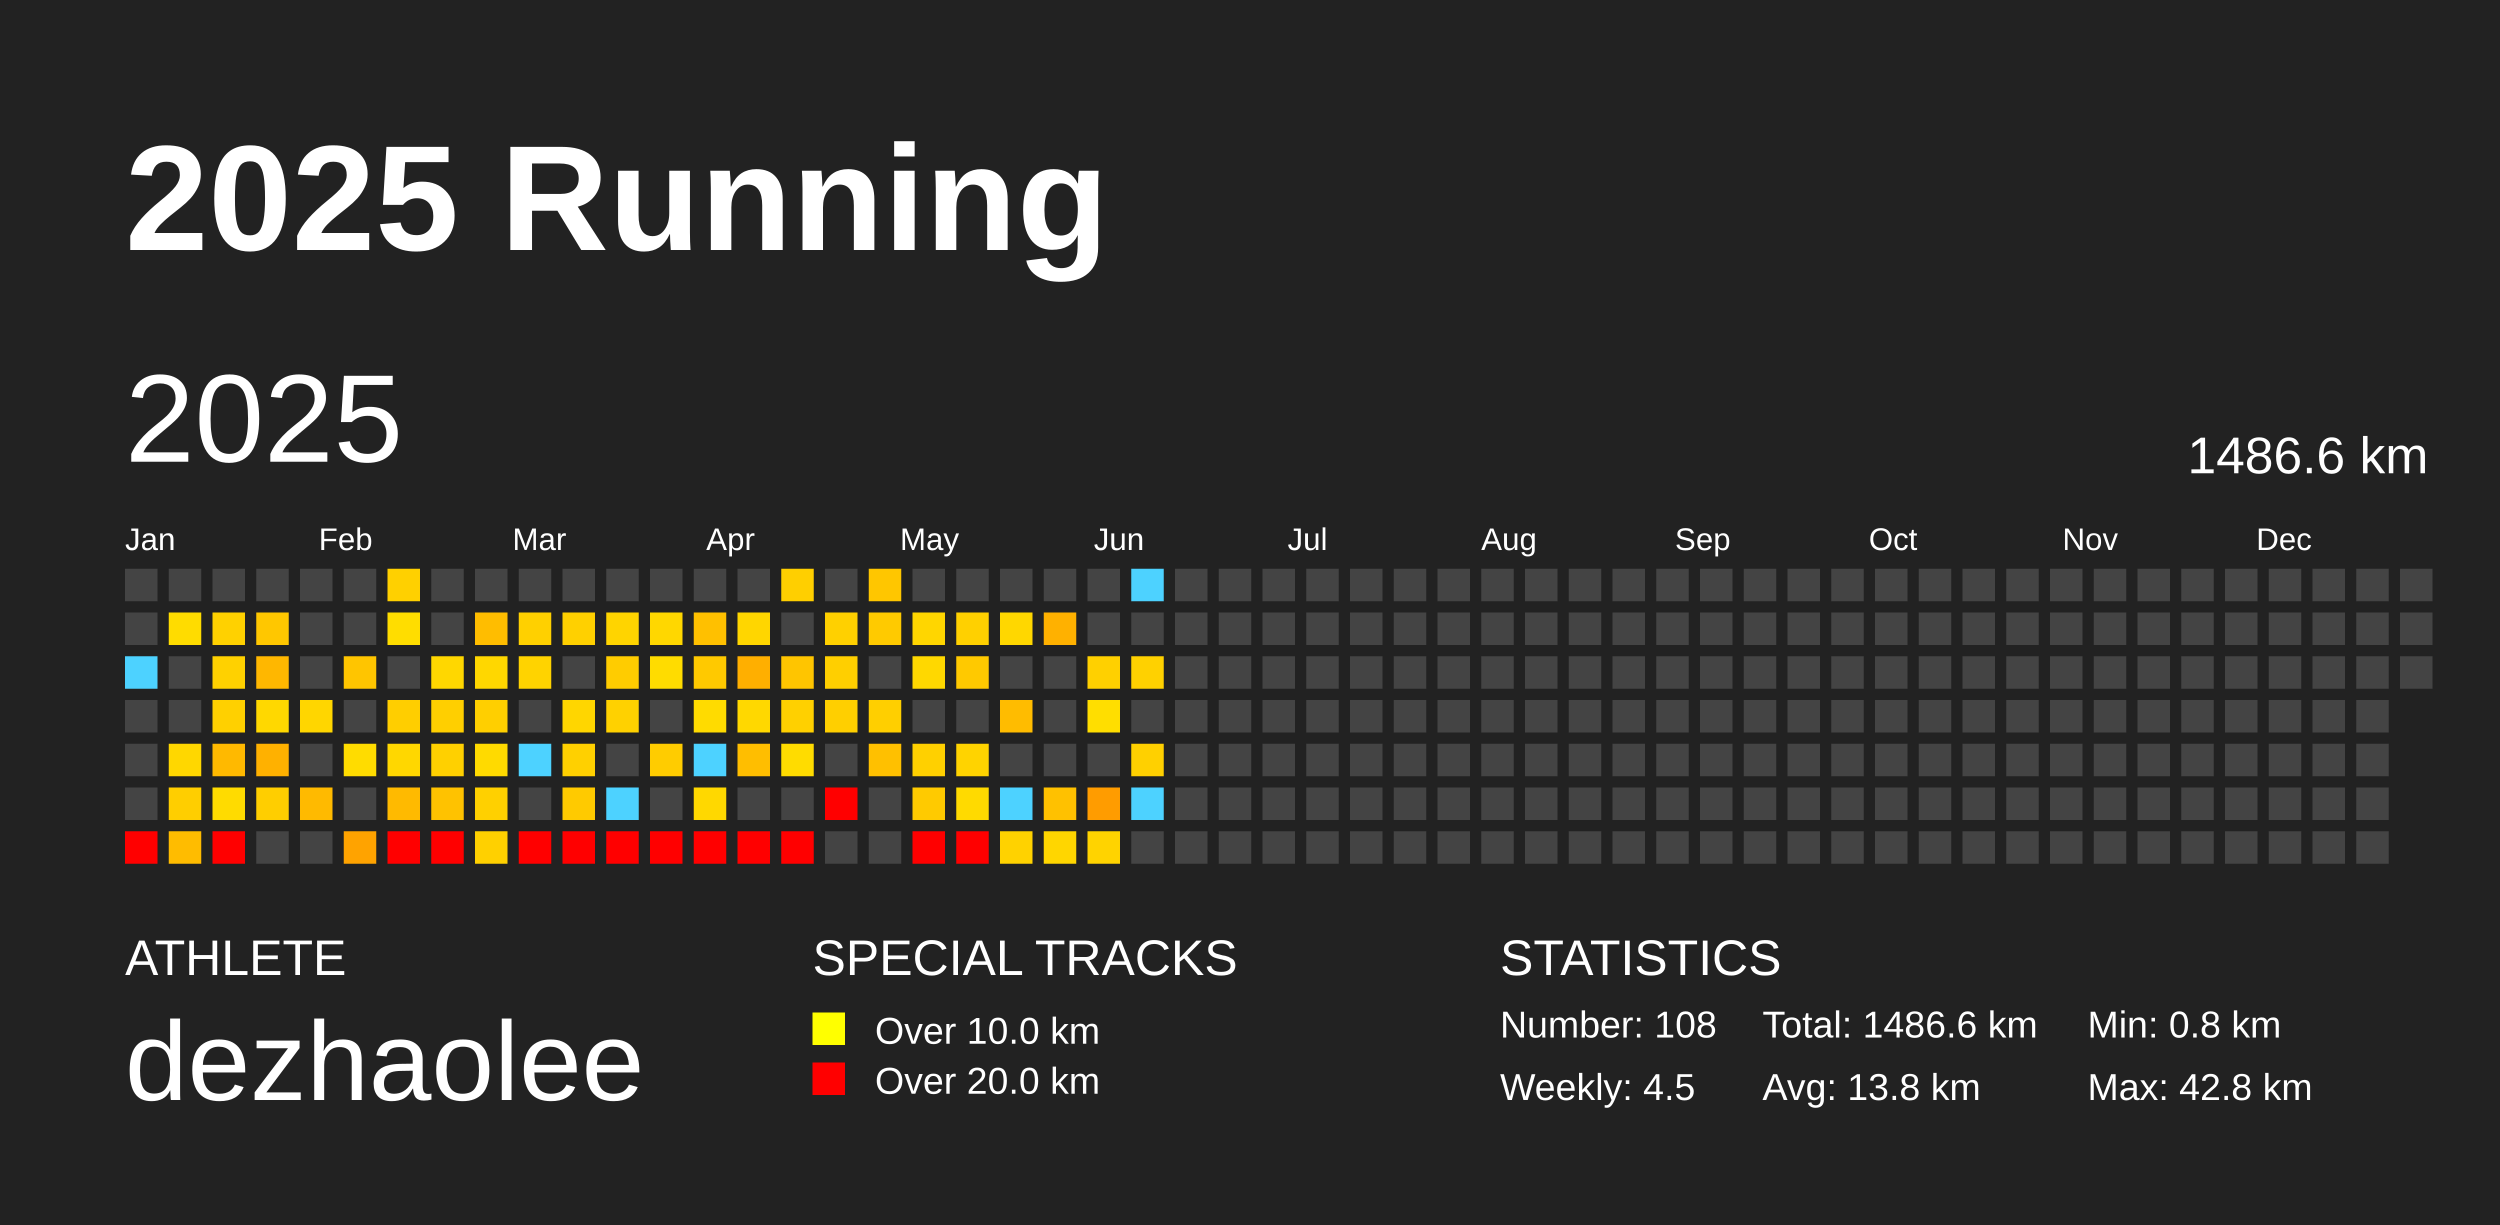
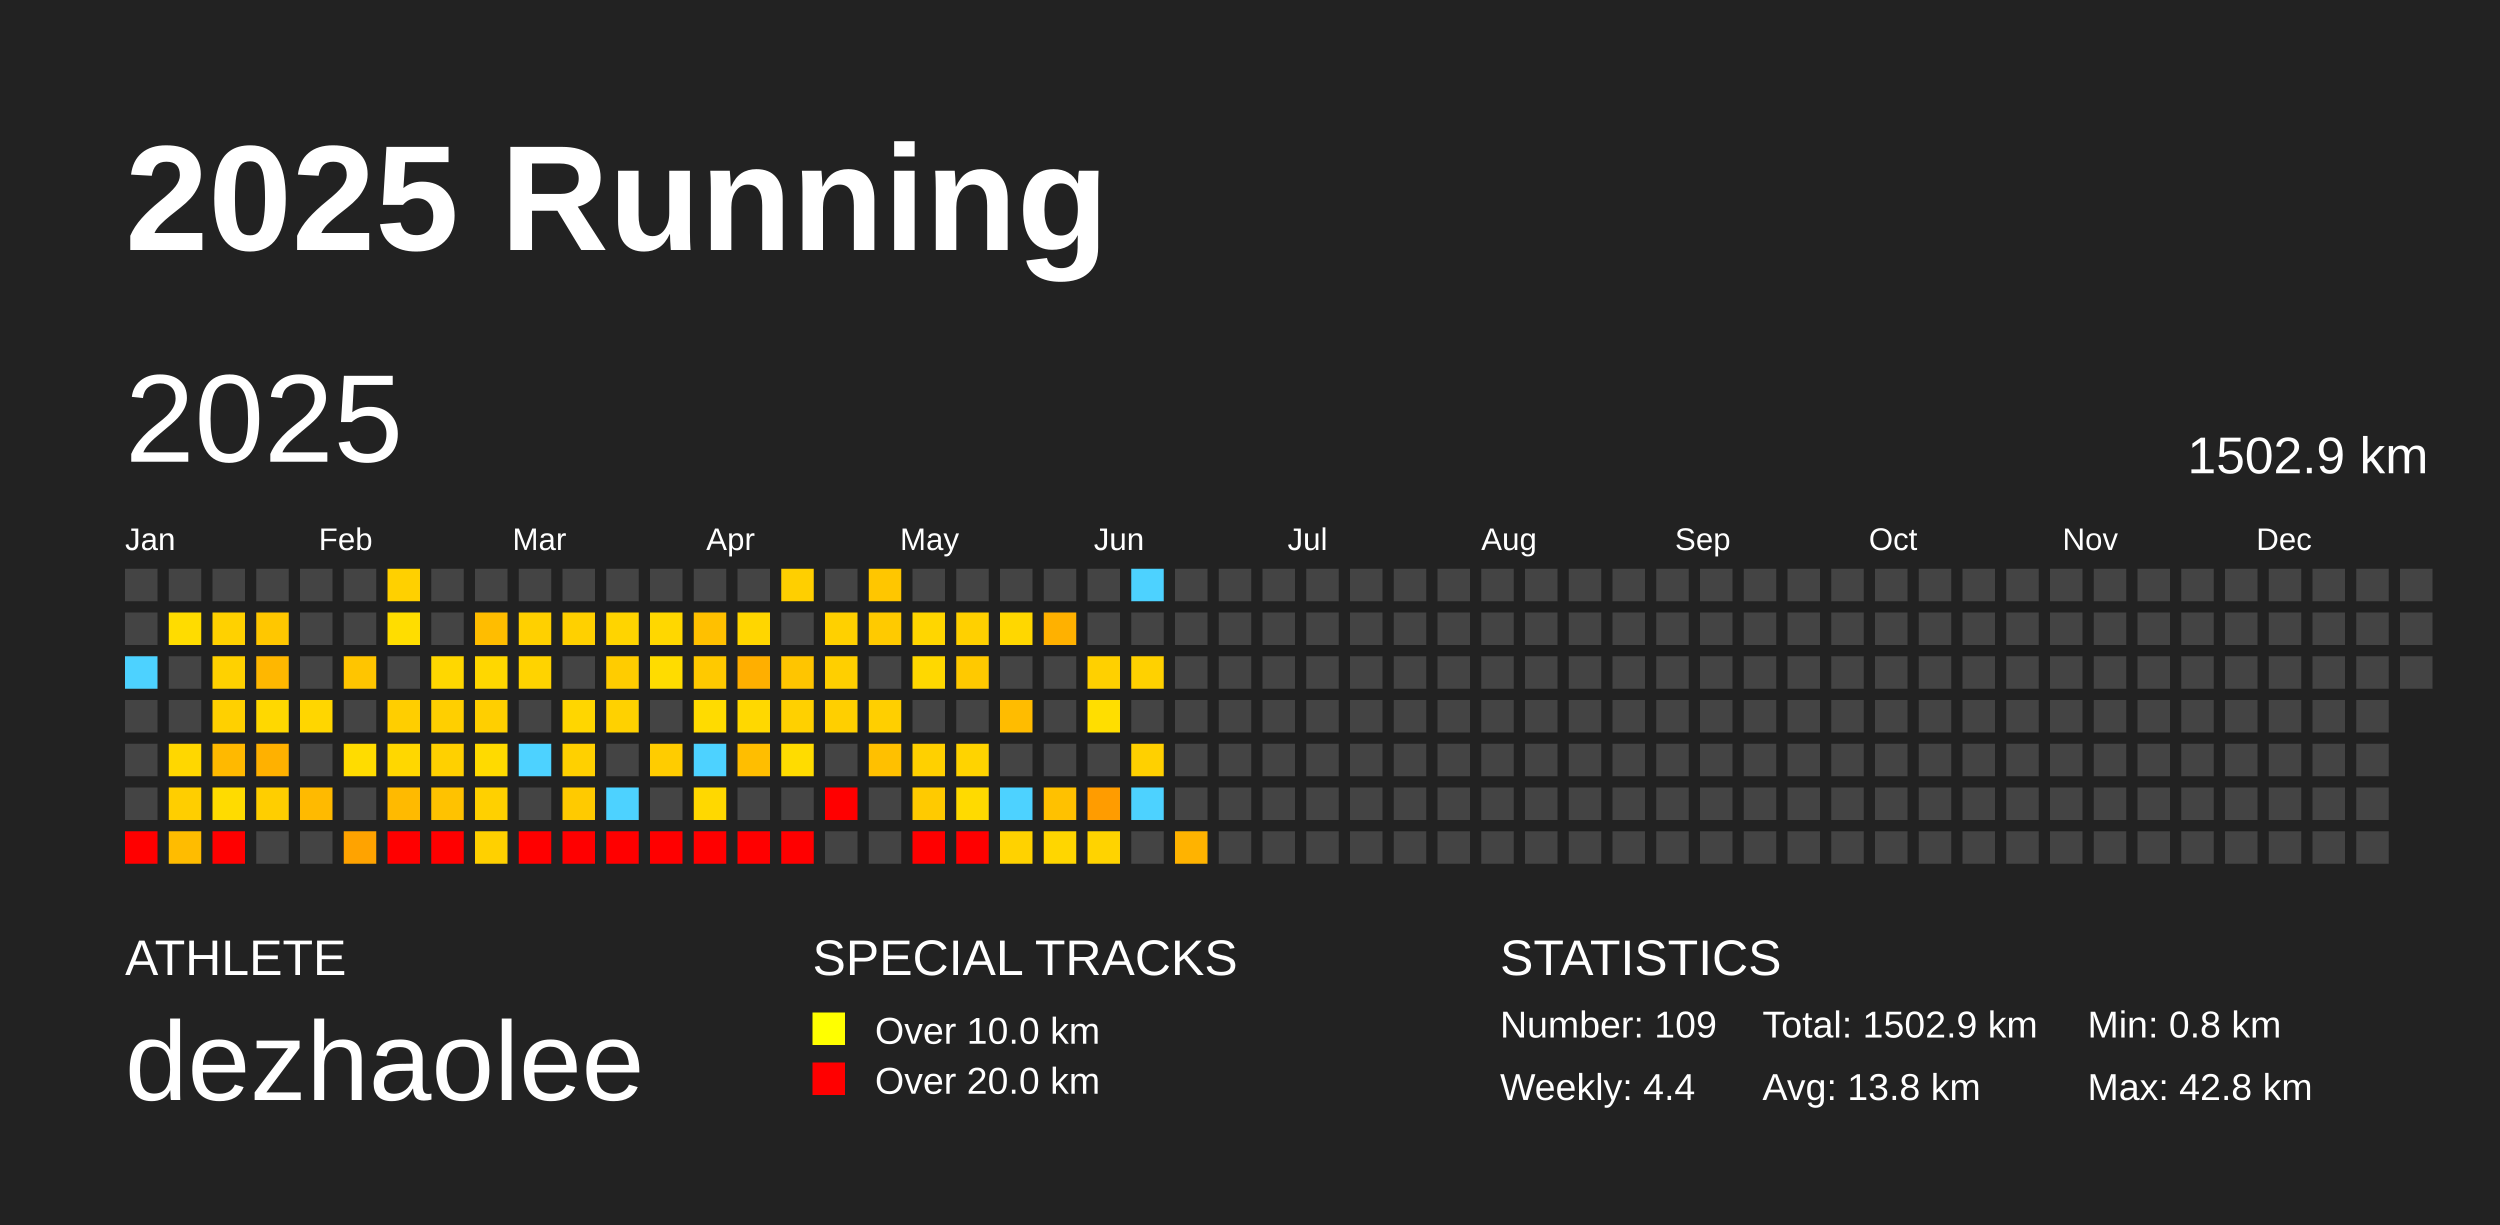
<svg xmlns="http://www.w3.org/2000/svg" baseProfile="full" height="98mm" version="1.1" viewBox="0,0,200,98" width="200mm">
  <defs />
  <rect fill="#222222" height="98" width="200" x="0" y="0" />
  <text fill="#FFFFFF" style="font-size:12px; font-family:Arial; font-weight:bold;" x="10" y="20">2025 Running</text>
  <text fill="#FFFFFF" style="font-size:4px; font-family:Arial" x="10" y="78">ATHLETE</text>
  <text fill="#FFFFFF" style="font-size:9px; font-family:Arial" x="10" y="88">dezhaolee</text>
  <text fill="#FFFFFF" style="font-size:4px; font-family:Arial" x="65" y="78">SPECIAL TRACKS</text>
  <rect fill="yellow" height="2.6" width="2.6" x="65" y="81" />
  <text fill="#FFFFFF" style="font-size:3px; font-family:Arial" x="70" y="83.5">Over 10.0 km</text>
  <rect fill="red" height="2.6" width="2.6" x="65" y="85" />
  <text fill="#FFFFFF" style="font-size:3px; font-family:Arial" x="70" y="87.5">Over 20.0 km</text>
  <text fill="#FFFFFF" style="font-size:4px; font-family:Arial" x="120" y="78">STATISTICS</text>
-   <text fill="#FFFFFF" style="font-size:3px; font-family:Arial" x="120" y="83">Number: 108</text>
-   <text fill="#FFFFFF" style="font-size:3px; font-family:Arial" x="120" y="88">Weekly: 4.5</text>
-   <text fill="#FFFFFF" style="font-size:3px; font-family:Arial" x="141" y="83">Total: 1486.6 km</text>
+   <text fill="#FFFFFF" style="font-size:3px; font-family:Arial" x="120" y="83">Number: 109</text>
+   <text fill="#FFFFFF" style="font-size:3px; font-family:Arial" x="120" y="88">Weekly: 4.4</text>
+   <text fill="#FFFFFF" style="font-size:3px; font-family:Arial" x="141" y="83">Total: 1502.9 km</text>
  <text fill="#FFFFFF" style="font-size:3px; font-family:Arial" x="141" y="88">Avg: 13.8 km</text>
  <text fill="#FFFFFF" style="font-size:3px; font-family:Arial" x="167" y="83">Min: 0.8 km</text>
  <text fill="#FFFFFF" style="font-size:3px; font-family:Arial" x="167" y="88">Max: 42.8 km</text>
  <text dominant-baseline="hanging" fill="#FFFFFF" style="font-size:10.0px; font-family:Arial;" x="10" y="30">2025</text>
-   <text dominant-baseline="hanging" fill="#FFFFFF" style="font-size:4.125px; font-family:Arial;" x="175" y="35">1486.6 km</text>
+   <text dominant-baseline="hanging" fill="#FFFFFF" style="font-size:4.125px; font-family:Arial;" x="175" y="35">1502.9 km</text>
  <text fill="#FFFFFF" style="font-size:2.5px; font-family:Arial" x="10.0" y="44">Jan</text>
  <text fill="#FFFFFF" style="font-size:2.5px; font-family:Arial" x="25.5" y="44">Feb</text>
  <text fill="#FFFFFF" style="font-size:2.5px; font-family:Arial" x="41.0" y="44">Mar</text>
  <text fill="#FFFFFF" style="font-size:2.5px; font-family:Arial" x="56.5" y="44">Apr</text>
  <text fill="#FFFFFF" style="font-size:2.5px; font-family:Arial" x="72.0" y="44">May</text>
  <text fill="#FFFFFF" style="font-size:2.5px; font-family:Arial" x="87.5" y="44">Jun</text>
  <text fill="#FFFFFF" style="font-size:2.5px; font-family:Arial" x="103.0" y="44">Jul</text>
  <text fill="#FFFFFF" style="font-size:2.5px; font-family:Arial" x="118.5" y="44">Aug</text>
  <text fill="#FFFFFF" style="font-size:2.5px; font-family:Arial" x="134.0" y="44">Sep</text>
  <text fill="#FFFFFF" style="font-size:2.5px; font-family:Arial" x="149.5" y="44">Oct</text>
  <text fill="#FFFFFF" style="font-size:2.5px; font-family:Arial" x="165.0" y="44">Nov</text>
  <text fill="#FFFFFF" style="font-size:2.5px; font-family:Arial" x="180.5" y="44">Dec</text>
  <rect fill="#444444" height="2.6" width="2.6" x="10.0" y="45.5" />
  <rect fill="#444444" height="2.6" width="2.6" x="10.0" y="49.0" />
  <rect fill="#4dd2ff" height="2.6" width="2.6" x="10.0" y="52.5" />
  <rect fill="#444444" height="2.6" width="2.6" x="10.0" y="56.0" />
  <rect fill="#444444" height="2.6" width="2.6" x="10.0" y="59.5" />
  <rect fill="#444444" height="2.6" width="2.6" x="10.0" y="63.0" />
  <rect fill="red" height="2.6" width="2.6" x="10.0" y="66.5" />
  <rect fill="#444444" height="2.6" width="2.6" x="13.5" y="45.5" />
  <rect fill="#ffdc00" height="2.6" width="2.6" x="13.5" y="49.0" />
  <rect fill="#444444" height="2.6" width="2.6" x="13.5" y="52.5" />
  <rect fill="#444444" height="2.6" width="2.6" x="13.5" y="56.0" />
  <rect fill="#ffd700" height="2.6" width="2.6" x="13.5" y="59.5" />
  <rect fill="#ffce00" height="2.6" width="2.6" x="13.5" y="63.0" />
  <rect fill="#ffbc00" height="2.6" width="2.6" x="13.5" y="66.5" />
  <rect fill="#444444" height="2.6" width="2.6" x="17.0" y="45.5" />
  <rect fill="#ffd100" height="2.6" width="2.6" x="17.0" y="49.0" />
  <rect fill="#ffd100" height="2.6" width="2.6" x="17.0" y="52.5" />
  <rect fill="#ffd000" height="2.6" width="2.6" x="17.0" y="56.0" />
  <rect fill="#ffb900" height="2.6" width="2.6" x="17.0" y="59.5" />
  <rect fill="#ffdb00" height="2.6" width="2.6" x="17.0" y="63.0" />
  <rect fill="red" height="2.6" width="2.6" x="17.0" y="66.5" />
  <rect fill="#444444" height="2.6" width="2.6" x="20.5" y="45.5" />
  <rect fill="#ffc700" height="2.6" width="2.6" x="20.5" y="49.0" />
  <rect fill="#ffb700" height="2.6" width="2.6" x="20.5" y="52.5" />
  <rect fill="#ffd800" height="2.6" width="2.6" x="20.5" y="56.0" />
  <rect fill="#ffb100" height="2.6" width="2.6" x="20.5" y="59.5" />
  <rect fill="#ffce00" height="2.6" width="2.6" x="20.5" y="63.0" />
  <rect fill="#444444" height="2.6" width="2.6" x="20.5" y="66.5" />
  <rect fill="#444444" height="2.6" width="2.6" x="24.0" y="45.5" />
  <rect fill="#444444" height="2.6" width="2.6" x="24.0" y="49.0" />
  <rect fill="#444444" height="2.6" width="2.6" x="24.0" y="52.5" />
  <rect fill="#ffd600" height="2.6" width="2.6" x="24.0" y="56.0" />
  <rect fill="#444444" height="2.6" width="2.6" x="24.0" y="59.5" />
  <rect fill="#ffba00" height="2.6" width="2.6" x="24.0" y="63.0" />
  <rect fill="#444444" height="2.6" width="2.6" x="24.0" y="66.5" />
  <rect fill="#444444" height="2.6" width="2.6" x="27.5" y="45.5" />
  <rect fill="#444444" height="2.6" width="2.6" x="27.5" y="49.0" />
  <rect fill="#ffc500" height="2.6" width="2.6" x="27.5" y="52.5" />
  <rect fill="#444444" height="2.6" width="2.6" x="27.5" y="56.0" />
  <rect fill="#ffdc00" height="2.6" width="2.6" x="27.5" y="59.5" />
  <rect fill="#444444" height="2.6" width="2.6" x="27.5" y="63.0" />
  <rect fill="#ffa300" height="2.6" width="2.6" x="27.5" y="66.5" />
  <rect fill="#ffd000" height="2.6" width="2.6" x="31.0" y="45.5" />
  <rect fill="#ffdd00" height="2.6" width="2.6" x="31.0" y="49.0" />
  <rect fill="#444444" height="2.6" width="2.6" x="31.0" y="52.5" />
  <rect fill="#ffce00" height="2.6" width="2.6" x="31.0" y="56.0" />
  <rect fill="#ffd700" height="2.6" width="2.6" x="31.0" y="59.5" />
  <rect fill="#ffba00" height="2.6" width="2.6" x="31.0" y="63.0" />
  <rect fill="red" height="2.6" width="2.6" x="31.0" y="66.5" />
  <rect fill="#444444" height="2.6" width="2.6" x="34.5" y="45.5" />
  <rect fill="#444444" height="2.6" width="2.6" x="34.5" y="49.0" />
  <rect fill="#ffd700" height="2.6" width="2.6" x="34.5" y="52.5" />
  <rect fill="#ffcf00" height="2.6" width="2.6" x="34.5" y="56.0" />
  <rect fill="#ffd000" height="2.6" width="2.6" x="34.5" y="59.5" />
  <rect fill="#ffc200" height="2.6" width="2.6" x="34.5" y="63.0" />
  <rect fill="red" height="2.6" width="2.6" x="34.5" y="66.5" />
  <rect fill="#444444" height="2.6" width="2.6" x="38.0" y="45.5" />
  <rect fill="#ffbd00" height="2.6" width="2.6" x="38.0" y="49.0" />
  <rect fill="#ffd700" height="2.6" width="2.6" x="38.0" y="52.5" />
  <rect fill="#ffcf00" height="2.6" width="2.6" x="38.0" y="56.0" />
  <rect fill="#ffda00" height="2.6" width="2.6" x="38.0" y="59.5" />
  <rect fill="#ffd000" height="2.6" width="2.6" x="38.0" y="63.0" />
  <rect fill="#ffd000" height="2.6" width="2.6" x="38.0" y="66.5" />
  <rect fill="#444444" height="2.6" width="2.6" x="41.5" y="45.5" />
  <rect fill="#ffd000" height="2.6" width="2.6" x="41.5" y="49.0" />
  <rect fill="#ffd300" height="2.6" width="2.6" x="41.5" y="52.5" />
  <rect fill="#444444" height="2.6" width="2.6" x="41.5" y="56.0" />
  <rect fill="#4dd2ff" height="2.6" width="2.6" x="41.5" y="59.5" />
  <rect fill="#444444" height="2.6" width="2.6" x="41.5" y="63.0" />
  <rect fill="red" height="2.6" width="2.6" x="41.5" y="66.5" />
  <rect fill="#444444" height="2.6" width="2.6" x="45.0" y="45.5" />
  <rect fill="#ffd000" height="2.6" width="2.6" x="45.0" y="49.0" />
  <rect fill="#444444" height="2.6" width="2.6" x="45.0" y="52.5" />
  <rect fill="#ffd600" height="2.6" width="2.6" x="45.0" y="56.0" />
  <rect fill="#ffd000" height="2.6" width="2.6" x="45.0" y="59.5" />
  <rect fill="#ffca00" height="2.6" width="2.6" x="45.0" y="63.0" />
  <rect fill="red" height="2.6" width="2.6" x="45.0" y="66.5" />
  <rect fill="#444444" height="2.6" width="2.6" x="48.5" y="45.5" />
  <rect fill="#ffd400" height="2.6" width="2.6" x="48.5" y="49.0" />
  <rect fill="#ffcc00" height="2.6" width="2.6" x="48.5" y="52.5" />
  <rect fill="#ffd100" height="2.6" width="2.6" x="48.5" y="56.0" />
  <rect fill="#444444" height="2.6" width="2.6" x="48.5" y="59.5" />
  <rect fill="#4dd2ff" height="2.6" width="2.6" x="48.5" y="63.0" />
  <rect fill="red" height="2.6" width="2.6" x="48.5" y="66.5" />
  <rect fill="#444444" height="2.6" width="2.6" x="52.0" y="45.5" />
  <rect fill="#ffd700" height="2.6" width="2.6" x="52.0" y="49.0" />
  <rect fill="#ffdc00" height="2.6" width="2.6" x="52.0" y="52.5" />
  <rect fill="#444444" height="2.6" width="2.6" x="52.0" y="56.0" />
  <rect fill="#ffcc00" height="2.6" width="2.6" x="52.0" y="59.5" />
  <rect fill="#444444" height="2.6" width="2.6" x="52.0" y="63.0" />
  <rect fill="red" height="2.6" width="2.6" x="52.0" y="66.5" />
  <rect fill="#444444" height="2.6" width="2.6" x="55.5" y="45.5" />
  <rect fill="#ffc000" height="2.6" width="2.6" x="55.5" y="49.0" />
  <rect fill="#ffc900" height="2.6" width="2.6" x="55.5" y="52.5" />
  <rect fill="#ffdb00" height="2.6" width="2.6" x="55.5" y="56.0" />
  <rect fill="#4dd2ff" height="2.6" width="2.6" x="55.5" y="59.5" />
  <rect fill="#ffd800" height="2.6" width="2.6" x="55.5" y="63.0" />
  <rect fill="red" height="2.6" width="2.6" x="55.5" y="66.5" />
  <rect fill="#444444" height="2.6" width="2.6" x="59.0" y="45.5" />
  <rect fill="#ffd600" height="2.6" width="2.6" x="59.0" y="49.0" />
  <rect fill="#ffaf00" height="2.6" width="2.6" x="59.0" y="52.5" />
  <rect fill="#ffd800" height="2.6" width="2.6" x="59.0" y="56.0" />
  <rect fill="#ffbe00" height="2.6" width="2.6" x="59.0" y="59.5" />
  <rect fill="#444444" height="2.6" width="2.6" x="59.0" y="63.0" />
  <rect fill="red" height="2.6" width="2.6" x="59.0" y="66.5" />
  <rect fill="#ffcf00" height="2.6" width="2.6" x="62.5" y="45.5" />
  <rect fill="#444444" height="2.6" width="2.6" x="62.5" y="49.0" />
  <rect fill="#ffc500" height="2.6" width="2.6" x="62.5" y="52.5" />
  <rect fill="#ffd000" height="2.6" width="2.6" x="62.5" y="56.0" />
  <rect fill="#ffdc00" height="2.6" width="2.6" x="62.5" y="59.5" />
  <rect fill="#444444" height="2.6" width="2.6" x="62.5" y="63.0" />
  <rect fill="red" height="2.6" width="2.6" x="62.5" y="66.5" />
  <rect fill="#444444" height="2.6" width="2.6" x="66.0" y="45.5" />
  <rect fill="#ffd000" height="2.6" width="2.6" x="66.0" y="49.0" />
  <rect fill="#ffcf00" height="2.6" width="2.6" x="66.0" y="52.5" />
  <rect fill="#ffcf00" height="2.6" width="2.6" x="66.0" y="56.0" />
  <rect fill="#444444" height="2.6" width="2.6" x="66.0" y="59.5" />
  <rect fill="red" height="2.6" width="2.6" x="66.0" y="63.0" />
  <rect fill="#444444" height="2.6" width="2.6" x="66.0" y="66.5" />
  <rect fill="#ffc600" height="2.6" width="2.6" x="69.5" y="45.5" />
  <rect fill="#ffca00" height="2.6" width="2.6" x="69.5" y="49.0" />
  <rect fill="#444444" height="2.6" width="2.6" x="69.5" y="52.5" />
  <rect fill="#ffcf00" height="2.6" width="2.6" x="69.5" y="56.0" />
  <rect fill="#ffc000" height="2.6" width="2.6" x="69.5" y="59.5" />
  <rect fill="#444444" height="2.6" width="2.6" x="69.5" y="63.0" />
  <rect fill="#444444" height="2.6" width="2.6" x="69.5" y="66.5" />
  <rect fill="#444444" height="2.6" width="2.6" x="73.0" y="45.5" />
  <rect fill="#ffd600" height="2.6" width="2.6" x="73.0" y="49.0" />
  <rect fill="#ffd800" height="2.6" width="2.6" x="73.0" y="52.5" />
  <rect fill="#444444" height="2.6" width="2.6" x="73.0" y="56.0" />
  <rect fill="#ffd000" height="2.6" width="2.6" x="73.0" y="59.5" />
  <rect fill="#ffca00" height="2.6" width="2.6" x="73.0" y="63.0" />
  <rect fill="red" height="2.6" width="2.6" x="73.0" y="66.5" />
  <rect fill="#444444" height="2.6" width="2.6" x="76.5" y="45.5" />
  <rect fill="#ffd000" height="2.6" width="2.6" x="76.5" y="49.0" />
  <rect fill="#ffc900" height="2.6" width="2.6" x="76.5" y="52.5" />
  <rect fill="#444444" height="2.6" width="2.6" x="76.5" y="56.0" />
  <rect fill="#ffd300" height="2.6" width="2.6" x="76.5" y="59.5" />
  <rect fill="#ffda00" height="2.6" width="2.6" x="76.5" y="63.0" />
  <rect fill="red" height="2.6" width="2.6" x="76.5" y="66.5" />
  <rect fill="#444444" height="2.6" width="2.6" x="80.0" y="45.5" />
  <rect fill="#ffd700" height="2.6" width="2.6" x="80.0" y="49.0" />
  <rect fill="#444444" height="2.6" width="2.6" x="80.0" y="52.5" />
  <rect fill="#ffbc00" height="2.6" width="2.6" x="80.0" y="56.0" />
  <rect fill="#444444" height="2.6" width="2.6" x="80.0" y="59.5" />
  <rect fill="#4dd2ff" height="2.6" width="2.6" x="80.0" y="63.0" />
  <rect fill="#ffd200" height="2.6" width="2.6" x="80.0" y="66.5" />
  <rect fill="#444444" height="2.6" width="2.6" x="83.5" y="45.5" />
  <rect fill="#ffb100" height="2.6" width="2.6" x="83.5" y="49.0" />
  <rect fill="#444444" height="2.6" width="2.6" x="83.5" y="52.5" />
  <rect fill="#444444" height="2.6" width="2.6" x="83.5" y="56.0" />
  <rect fill="#444444" height="2.6" width="2.6" x="83.5" y="59.5" />
  <rect fill="#ffc100" height="2.6" width="2.6" x="83.5" y="63.0" />
  <rect fill="#ffd600" height="2.6" width="2.6" x="83.5" y="66.5" />
  <rect fill="#444444" height="2.6" width="2.6" x="87.0" y="45.5" />
  <rect fill="#444444" height="2.6" width="2.6" x="87.0" y="49.0" />
  <rect fill="#ffd000" height="2.6" width="2.6" x="87.0" y="52.5" />
  <rect fill="#ffde00" height="2.6" width="2.6" x="87.0" y="56.0" />
  <rect fill="#444444" height="2.6" width="2.6" x="87.0" y="59.5" />
  <rect fill="#ff9c00" height="2.6" width="2.6" x="87.0" y="63.0" />
  <rect fill="#ffd300" height="2.6" width="2.6" x="87.0" y="66.5" />
  <rect fill="#4dd2ff" height="2.6" width="2.6" x="90.5" y="45.5" />
  <rect fill="#444444" height="2.6" width="2.6" x="90.5" y="49.0" />
  <rect fill="#ffd100" height="2.6" width="2.6" x="90.5" y="52.5" />
  <rect fill="#444444" height="2.6" width="2.6" x="90.5" y="56.0" />
  <rect fill="#ffd000" height="2.6" width="2.6" x="90.5" y="59.5" />
  <rect fill="#4dd2ff" height="2.6" width="2.6" x="90.5" y="63.0" />
  <rect fill="#444444" height="2.6" width="2.6" x="90.5" y="66.5" />
  <rect fill="#444444" height="2.6" width="2.6" x="94.0" y="45.5" />
  <rect fill="#444444" height="2.6" width="2.6" x="94.0" y="49.0" />
  <rect fill="#444444" height="2.6" width="2.6" x="94.0" y="52.5" />
  <rect fill="#444444" height="2.6" width="2.6" x="94.0" y="56.0" />
  <rect fill="#444444" height="2.6" width="2.6" x="94.0" y="59.5" />
  <rect fill="#444444" height="2.6" width="2.6" x="94.0" y="63.0" />
-   <rect fill="#444444" height="2.6" width="2.6" x="94.0" y="66.5" />
+   <rect fill="#ffb300" height="2.6" width="2.6" x="94.0" y="66.5" />
  <rect fill="#444444" height="2.6" width="2.6" x="97.5" y="45.5" />
  <rect fill="#444444" height="2.6" width="2.6" x="97.5" y="49.0" />
  <rect fill="#444444" height="2.6" width="2.6" x="97.5" y="52.5" />
  <rect fill="#444444" height="2.6" width="2.6" x="97.5" y="56.0" />
  <rect fill="#444444" height="2.6" width="2.6" x="97.5" y="59.5" />
  <rect fill="#444444" height="2.6" width="2.6" x="97.5" y="63.0" />
  <rect fill="#444444" height="2.6" width="2.6" x="97.5" y="66.5" />
  <rect fill="#444444" height="2.6" width="2.6" x="101.0" y="45.5" />
  <rect fill="#444444" height="2.6" width="2.6" x="101.0" y="49.0" />
  <rect fill="#444444" height="2.6" width="2.6" x="101.0" y="52.5" />
  <rect fill="#444444" height="2.6" width="2.6" x="101.0" y="56.0" />
  <rect fill="#444444" height="2.6" width="2.6" x="101.0" y="59.5" />
  <rect fill="#444444" height="2.6" width="2.6" x="101.0" y="63.0" />
  <rect fill="#444444" height="2.6" width="2.6" x="101.0" y="66.5" />
  <rect fill="#444444" height="2.6" width="2.6" x="104.5" y="45.5" />
  <rect fill="#444444" height="2.6" width="2.6" x="104.5" y="49.0" />
  <rect fill="#444444" height="2.6" width="2.6" x="104.5" y="52.5" />
  <rect fill="#444444" height="2.6" width="2.6" x="104.5" y="56.0" />
  <rect fill="#444444" height="2.6" width="2.6" x="104.5" y="59.5" />
  <rect fill="#444444" height="2.6" width="2.6" x="104.5" y="63.0" />
  <rect fill="#444444" height="2.6" width="2.6" x="104.5" y="66.5" />
  <rect fill="#444444" height="2.6" width="2.6" x="108.0" y="45.5" />
  <rect fill="#444444" height="2.6" width="2.6" x="108.0" y="49.0" />
  <rect fill="#444444" height="2.6" width="2.6" x="108.0" y="52.5" />
  <rect fill="#444444" height="2.6" width="2.6" x="108.0" y="56.0" />
  <rect fill="#444444" height="2.6" width="2.6" x="108.0" y="59.5" />
  <rect fill="#444444" height="2.6" width="2.6" x="108.0" y="63.0" />
  <rect fill="#444444" height="2.6" width="2.6" x="108.0" y="66.5" />
  <rect fill="#444444" height="2.6" width="2.6" x="111.5" y="45.5" />
  <rect fill="#444444" height="2.6" width="2.6" x="111.5" y="49.0" />
  <rect fill="#444444" height="2.6" width="2.6" x="111.5" y="52.5" />
  <rect fill="#444444" height="2.6" width="2.6" x="111.5" y="56.0" />
  <rect fill="#444444" height="2.6" width="2.6" x="111.5" y="59.5" />
  <rect fill="#444444" height="2.6" width="2.6" x="111.5" y="63.0" />
  <rect fill="#444444" height="2.6" width="2.6" x="111.5" y="66.5" />
  <rect fill="#444444" height="2.6" width="2.6" x="115.0" y="45.5" />
  <rect fill="#444444" height="2.6" width="2.6" x="115.0" y="49.0" />
  <rect fill="#444444" height="2.6" width="2.6" x="115.0" y="52.5" />
  <rect fill="#444444" height="2.6" width="2.6" x="115.0" y="56.0" />
  <rect fill="#444444" height="2.6" width="2.6" x="115.0" y="59.5" />
  <rect fill="#444444" height="2.6" width="2.6" x="115.0" y="63.0" />
  <rect fill="#444444" height="2.6" width="2.6" x="115.0" y="66.5" />
  <rect fill="#444444" height="2.6" width="2.6" x="118.5" y="45.5" />
  <rect fill="#444444" height="2.6" width="2.6" x="118.5" y="49.0" />
  <rect fill="#444444" height="2.6" width="2.6" x="118.5" y="52.5" />
  <rect fill="#444444" height="2.6" width="2.6" x="118.5" y="56.0" />
  <rect fill="#444444" height="2.6" width="2.6" x="118.5" y="59.5" />
  <rect fill="#444444" height="2.6" width="2.6" x="118.5" y="63.0" />
  <rect fill="#444444" height="2.6" width="2.6" x="118.5" y="66.5" />
  <rect fill="#444444" height="2.6" width="2.6" x="122.0" y="45.5" />
  <rect fill="#444444" height="2.6" width="2.6" x="122.0" y="49.0" />
  <rect fill="#444444" height="2.6" width="2.6" x="122.0" y="52.5" />
  <rect fill="#444444" height="2.6" width="2.6" x="122.0" y="56.0" />
  <rect fill="#444444" height="2.6" width="2.6" x="122.0" y="59.5" />
  <rect fill="#444444" height="2.6" width="2.6" x="122.0" y="63.0" />
  <rect fill="#444444" height="2.6" width="2.6" x="122.0" y="66.5" />
  <rect fill="#444444" height="2.6" width="2.6" x="125.5" y="45.5" />
  <rect fill="#444444" height="2.6" width="2.6" x="125.5" y="49.0" />
  <rect fill="#444444" height="2.6" width="2.6" x="125.5" y="52.5" />
  <rect fill="#444444" height="2.6" width="2.6" x="125.5" y="56.0" />
  <rect fill="#444444" height="2.6" width="2.6" x="125.5" y="59.5" />
  <rect fill="#444444" height="2.6" width="2.6" x="125.5" y="63.0" />
  <rect fill="#444444" height="2.6" width="2.6" x="125.5" y="66.5" />
  <rect fill="#444444" height="2.6" width="2.6" x="129.0" y="45.5" />
  <rect fill="#444444" height="2.6" width="2.6" x="129.0" y="49.0" />
  <rect fill="#444444" height="2.6" width="2.6" x="129.0" y="52.5" />
  <rect fill="#444444" height="2.6" width="2.6" x="129.0" y="56.0" />
  <rect fill="#444444" height="2.6" width="2.6" x="129.0" y="59.5" />
  <rect fill="#444444" height="2.6" width="2.6" x="129.0" y="63.0" />
  <rect fill="#444444" height="2.6" width="2.6" x="129.0" y="66.5" />
  <rect fill="#444444" height="2.6" width="2.6" x="132.5" y="45.5" />
  <rect fill="#444444" height="2.6" width="2.6" x="132.5" y="49.0" />
  <rect fill="#444444" height="2.6" width="2.6" x="132.5" y="52.5" />
  <rect fill="#444444" height="2.6" width="2.6" x="132.5" y="56.0" />
  <rect fill="#444444" height="2.6" width="2.6" x="132.5" y="59.5" />
  <rect fill="#444444" height="2.6" width="2.6" x="132.5" y="63.0" />
  <rect fill="#444444" height="2.6" width="2.6" x="132.5" y="66.5" />
  <rect fill="#444444" height="2.6" width="2.6" x="136.0" y="45.5" />
  <rect fill="#444444" height="2.6" width="2.6" x="136.0" y="49.0" />
  <rect fill="#444444" height="2.6" width="2.6" x="136.0" y="52.5" />
  <rect fill="#444444" height="2.6" width="2.6" x="136.0" y="56.0" />
  <rect fill="#444444" height="2.6" width="2.6" x="136.0" y="59.5" />
  <rect fill="#444444" height="2.6" width="2.6" x="136.0" y="63.0" />
  <rect fill="#444444" height="2.6" width="2.6" x="136.0" y="66.5" />
  <rect fill="#444444" height="2.6" width="2.6" x="139.5" y="45.5" />
  <rect fill="#444444" height="2.6" width="2.6" x="139.5" y="49.0" />
  <rect fill="#444444" height="2.6" width="2.6" x="139.5" y="52.5" />
  <rect fill="#444444" height="2.6" width="2.6" x="139.5" y="56.0" />
  <rect fill="#444444" height="2.6" width="2.6" x="139.5" y="59.5" />
  <rect fill="#444444" height="2.6" width="2.6" x="139.5" y="63.0" />
  <rect fill="#444444" height="2.6" width="2.6" x="139.5" y="66.5" />
  <rect fill="#444444" height="2.6" width="2.6" x="143.0" y="45.5" />
  <rect fill="#444444" height="2.6" width="2.6" x="143.0" y="49.0" />
  <rect fill="#444444" height="2.6" width="2.6" x="143.0" y="52.5" />
  <rect fill="#444444" height="2.6" width="2.6" x="143.0" y="56.0" />
  <rect fill="#444444" height="2.6" width="2.6" x="143.0" y="59.5" />
  <rect fill="#444444" height="2.6" width="2.6" x="143.0" y="63.0" />
  <rect fill="#444444" height="2.6" width="2.6" x="143.0" y="66.5" />
  <rect fill="#444444" height="2.6" width="2.6" x="146.5" y="45.5" />
  <rect fill="#444444" height="2.6" width="2.6" x="146.5" y="49.0" />
  <rect fill="#444444" height="2.6" width="2.6" x="146.5" y="52.5" />
  <rect fill="#444444" height="2.6" width="2.6" x="146.5" y="56.0" />
  <rect fill="#444444" height="2.6" width="2.6" x="146.5" y="59.5" />
  <rect fill="#444444" height="2.6" width="2.6" x="146.5" y="63.0" />
  <rect fill="#444444" height="2.6" width="2.6" x="146.5" y="66.5" />
  <rect fill="#444444" height="2.6" width="2.6" x="150.0" y="45.5" />
  <rect fill="#444444" height="2.6" width="2.6" x="150.0" y="49.0" />
  <rect fill="#444444" height="2.6" width="2.6" x="150.0" y="52.5" />
  <rect fill="#444444" height="2.6" width="2.6" x="150.0" y="56.0" />
  <rect fill="#444444" height="2.6" width="2.6" x="150.0" y="59.5" />
  <rect fill="#444444" height="2.6" width="2.6" x="150.0" y="63.0" />
  <rect fill="#444444" height="2.6" width="2.6" x="150.0" y="66.5" />
  <rect fill="#444444" height="2.6" width="2.6" x="153.5" y="45.5" />
  <rect fill="#444444" height="2.6" width="2.6" x="153.5" y="49.0" />
  <rect fill="#444444" height="2.6" width="2.6" x="153.5" y="52.5" />
  <rect fill="#444444" height="2.6" width="2.6" x="153.5" y="56.0" />
  <rect fill="#444444" height="2.6" width="2.6" x="153.5" y="59.5" />
  <rect fill="#444444" height="2.6" width="2.6" x="153.5" y="63.0" />
  <rect fill="#444444" height="2.6" width="2.6" x="153.5" y="66.5" />
  <rect fill="#444444" height="2.6" width="2.6" x="157.0" y="45.5" />
  <rect fill="#444444" height="2.6" width="2.6" x="157.0" y="49.0" />
  <rect fill="#444444" height="2.6" width="2.6" x="157.0" y="52.5" />
  <rect fill="#444444" height="2.6" width="2.6" x="157.0" y="56.0" />
  <rect fill="#444444" height="2.6" width="2.6" x="157.0" y="59.5" />
  <rect fill="#444444" height="2.6" width="2.6" x="157.0" y="63.0" />
  <rect fill="#444444" height="2.6" width="2.6" x="157.0" y="66.5" />
  <rect fill="#444444" height="2.6" width="2.6" x="160.5" y="45.5" />
  <rect fill="#444444" height="2.6" width="2.6" x="160.5" y="49.0" />
  <rect fill="#444444" height="2.6" width="2.6" x="160.5" y="52.5" />
  <rect fill="#444444" height="2.6" width="2.6" x="160.5" y="56.0" />
  <rect fill="#444444" height="2.6" width="2.6" x="160.5" y="59.5" />
  <rect fill="#444444" height="2.6" width="2.6" x="160.5" y="63.0" />
  <rect fill="#444444" height="2.6" width="2.6" x="160.5" y="66.5" />
  <rect fill="#444444" height="2.6" width="2.6" x="164.0" y="45.5" />
  <rect fill="#444444" height="2.6" width="2.6" x="164.0" y="49.0" />
  <rect fill="#444444" height="2.6" width="2.6" x="164.0" y="52.5" />
  <rect fill="#444444" height="2.6" width="2.6" x="164.0" y="56.0" />
  <rect fill="#444444" height="2.6" width="2.6" x="164.0" y="59.5" />
  <rect fill="#444444" height="2.6" width="2.6" x="164.0" y="63.0" />
  <rect fill="#444444" height="2.6" width="2.6" x="164.0" y="66.5" />
  <rect fill="#444444" height="2.6" width="2.6" x="167.5" y="45.5" />
  <rect fill="#444444" height="2.6" width="2.6" x="167.5" y="49.0" />
  <rect fill="#444444" height="2.6" width="2.6" x="167.5" y="52.5" />
  <rect fill="#444444" height="2.6" width="2.6" x="167.5" y="56.0" />
  <rect fill="#444444" height="2.6" width="2.6" x="167.5" y="59.5" />
  <rect fill="#444444" height="2.6" width="2.6" x="167.5" y="63.0" />
  <rect fill="#444444" height="2.6" width="2.6" x="167.5" y="66.5" />
  <rect fill="#444444" height="2.6" width="2.6" x="171.0" y="45.5" />
  <rect fill="#444444" height="2.6" width="2.6" x="171.0" y="49.0" />
  <rect fill="#444444" height="2.6" width="2.6" x="171.0" y="52.5" />
  <rect fill="#444444" height="2.6" width="2.6" x="171.0" y="56.0" />
  <rect fill="#444444" height="2.6" width="2.6" x="171.0" y="59.5" />
  <rect fill="#444444" height="2.6" width="2.6" x="171.0" y="63.0" />
  <rect fill="#444444" height="2.6" width="2.6" x="171.0" y="66.5" />
  <rect fill="#444444" height="2.6" width="2.6" x="174.5" y="45.5" />
  <rect fill="#444444" height="2.6" width="2.6" x="174.5" y="49.0" />
  <rect fill="#444444" height="2.6" width="2.6" x="174.5" y="52.5" />
  <rect fill="#444444" height="2.6" width="2.6" x="174.5" y="56.0" />
  <rect fill="#444444" height="2.6" width="2.6" x="174.5" y="59.5" />
  <rect fill="#444444" height="2.6" width="2.6" x="174.5" y="63.0" />
  <rect fill="#444444" height="2.6" width="2.6" x="174.5" y="66.5" />
  <rect fill="#444444" height="2.6" width="2.6" x="178.0" y="45.5" />
  <rect fill="#444444" height="2.6" width="2.6" x="178.0" y="49.0" />
  <rect fill="#444444" height="2.6" width="2.6" x="178.0" y="52.5" />
  <rect fill="#444444" height="2.6" width="2.6" x="178.0" y="56.0" />
  <rect fill="#444444" height="2.6" width="2.6" x="178.0" y="59.5" />
  <rect fill="#444444" height="2.6" width="2.6" x="178.0" y="63.0" />
  <rect fill="#444444" height="2.6" width="2.6" x="178.0" y="66.5" />
  <rect fill="#444444" height="2.6" width="2.6" x="181.5" y="45.5" />
  <rect fill="#444444" height="2.6" width="2.6" x="181.5" y="49.0" />
  <rect fill="#444444" height="2.6" width="2.6" x="181.5" y="52.5" />
  <rect fill="#444444" height="2.6" width="2.6" x="181.5" y="56.0" />
  <rect fill="#444444" height="2.6" width="2.6" x="181.5" y="59.5" />
  <rect fill="#444444" height="2.6" width="2.6" x="181.5" y="63.0" />
  <rect fill="#444444" height="2.6" width="2.6" x="181.5" y="66.5" />
  <rect fill="#444444" height="2.6" width="2.6" x="185.0" y="45.5" />
  <rect fill="#444444" height="2.6" width="2.6" x="185.0" y="49.0" />
  <rect fill="#444444" height="2.6" width="2.6" x="185.0" y="52.5" />
  <rect fill="#444444" height="2.6" width="2.6" x="185.0" y="56.0" />
  <rect fill="#444444" height="2.6" width="2.6" x="185.0" y="59.5" />
  <rect fill="#444444" height="2.6" width="2.6" x="185.0" y="63.0" />
  <rect fill="#444444" height="2.6" width="2.6" x="185.0" y="66.5" />
  <rect fill="#444444" height="2.6" width="2.6" x="188.5" y="45.5" />
  <rect fill="#444444" height="2.6" width="2.6" x="188.5" y="49.0" />
  <rect fill="#444444" height="2.6" width="2.6" x="188.5" y="52.5" />
  <rect fill="#444444" height="2.6" width="2.6" x="188.5" y="56.0" />
  <rect fill="#444444" height="2.6" width="2.6" x="188.5" y="59.5" />
  <rect fill="#444444" height="2.6" width="2.6" x="188.5" y="63.0" />
  <rect fill="#444444" height="2.6" width="2.6" x="188.5" y="66.5" />
  <rect fill="#444444" height="2.6" width="2.6" x="192.0" y="45.5" />
  <rect fill="#444444" height="2.6" width="2.6" x="192.0" y="49.0" />
  <rect fill="#444444" height="2.6" width="2.6" x="192.0" y="52.5" />
</svg>
